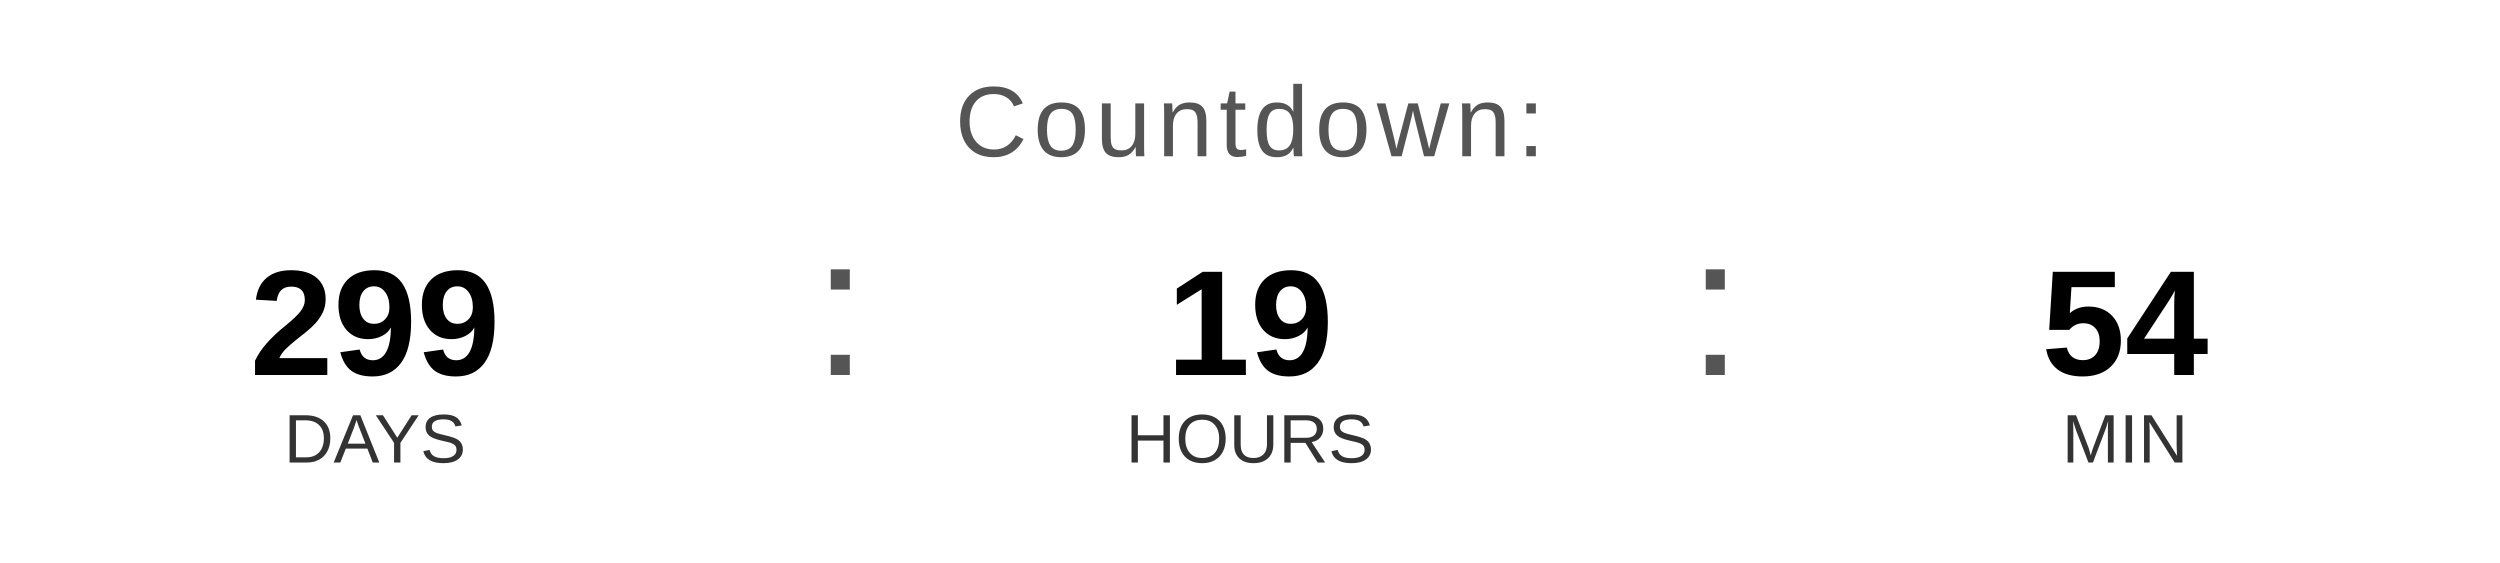
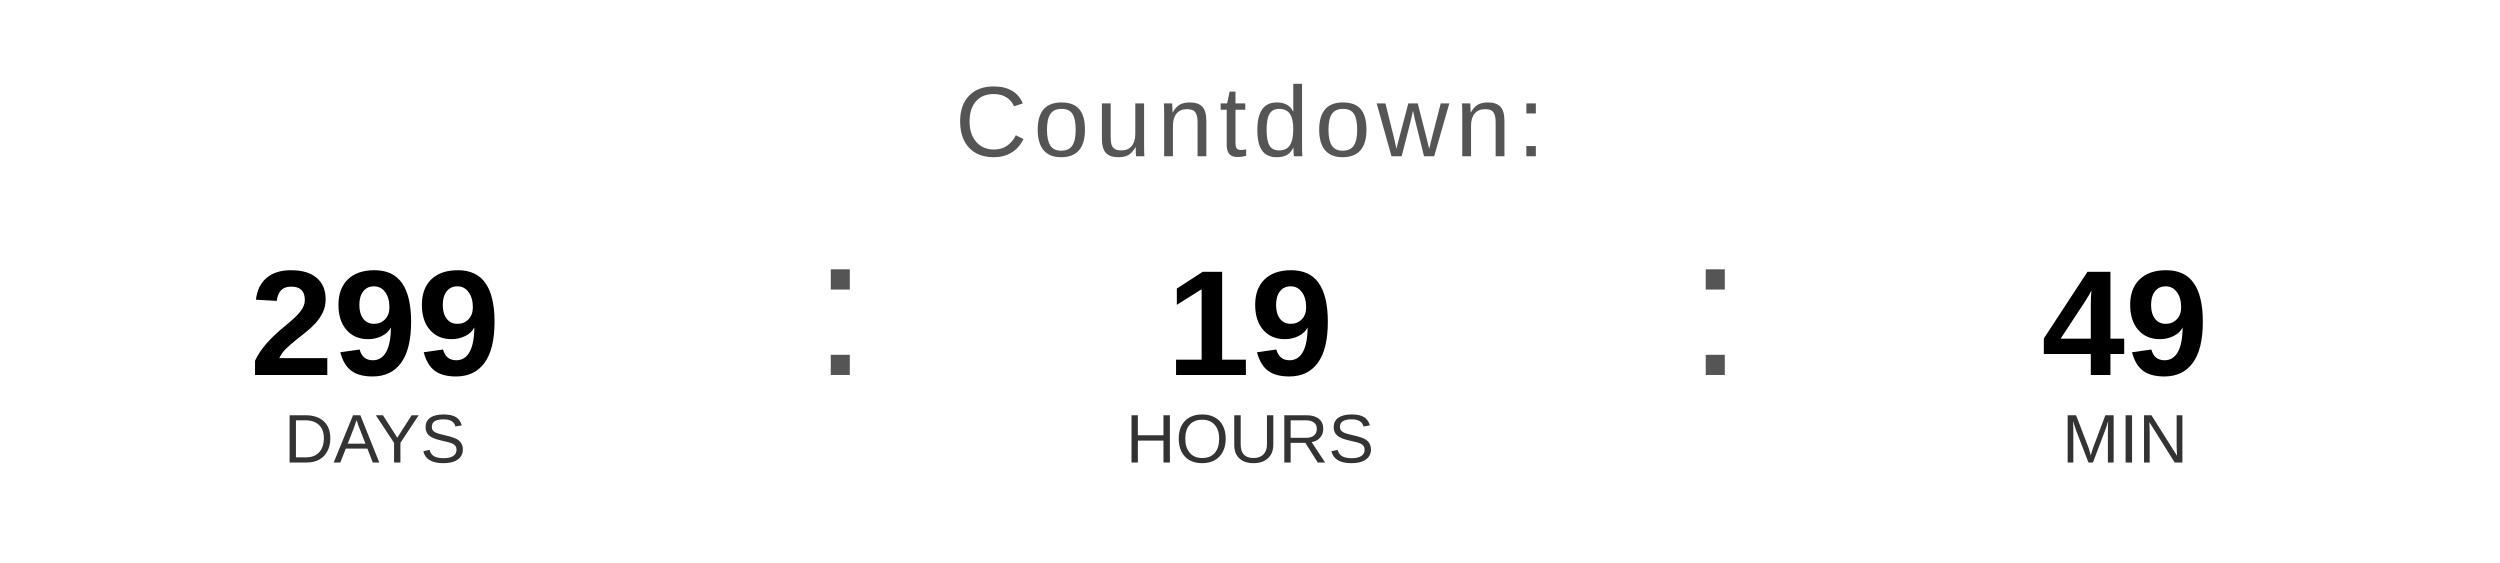
<svg xmlns="http://www.w3.org/2000/svg" width="400" height="90" viewBox="0 0 400 90">
  <text x="200" y="25" font-family="Arial, Helvetica, sans-serif" font-size="16" fill="#555555" text-anchor="middle" letter-spacing="1">
    Countdown:
  </text>
  <text x="60" y="60" font-family="Arial, Helvetica, sans-serif" font-size="24" font-weight="bold" fill="#000000" text-anchor="middle">299</text>
  <text x="60" y="74" font-family="Arial, Helvetica, sans-serif" font-size="11" fill="#333333" text-anchor="middle">DAYS</text>
  <text x="130" y="60" font-family="Arial, sans-serif" font-size="32" fill="#555555">:</text>
  <text x="200" y="60" font-family="Arial, Helvetica, sans-serif" font-size="24" font-weight="bold" fill="#000000" text-anchor="middle">19</text>
  <text x="200" y="74" font-family="Arial, Helvetica, sans-serif" font-size="11" fill="#333333" text-anchor="middle">HOURS</text>
  <text x="270" y="60" font-family="Arial, sans-serif" font-size="32" fill="#555555">:</text>
-   <text x="340" y="60" font-family="Arial, Helvetica, sans-serif" font-size="24" font-weight="bold" fill="#000000" text-anchor="middle">54</text>
+   <text x="340" y="60" font-family="Arial, Helvetica, sans-serif" font-size="24" font-weight="bold" fill="#000000" text-anchor="middle">49</text>
  <text x="340" y="74" font-family="Arial, Helvetica, sans-serif" font-size="11" fill="#333333" text-anchor="middle">MIN</text>
</svg>
